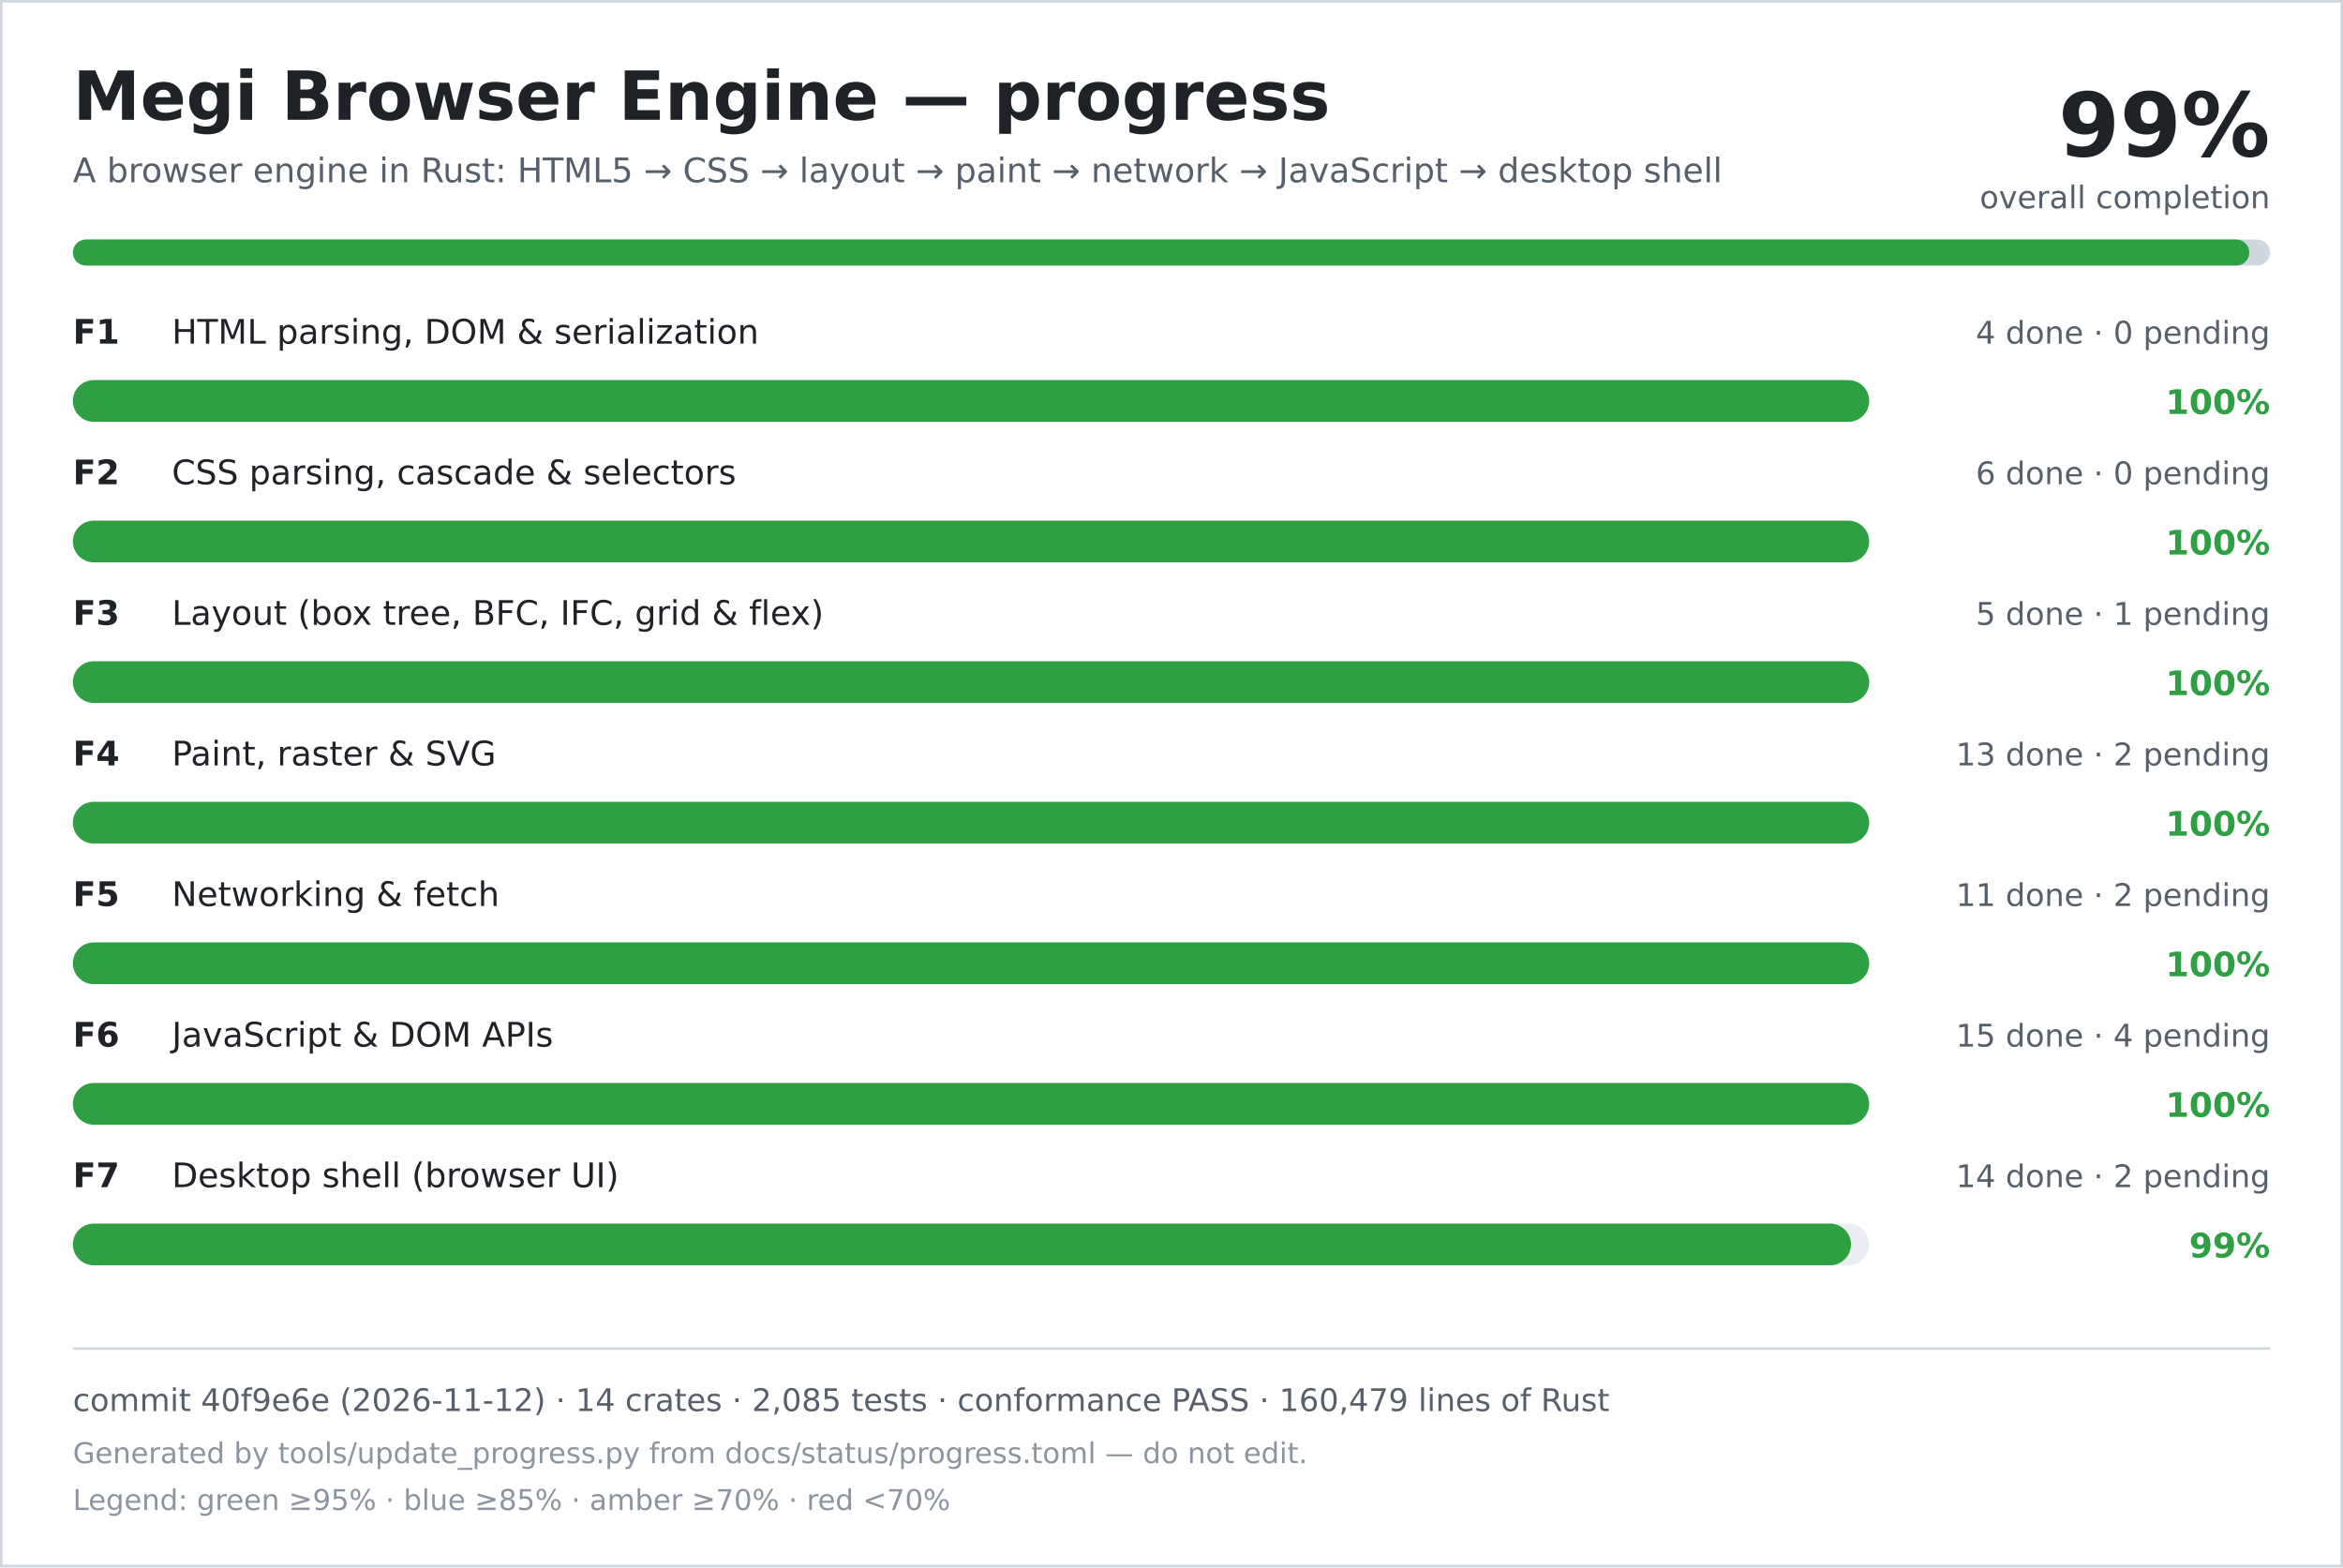
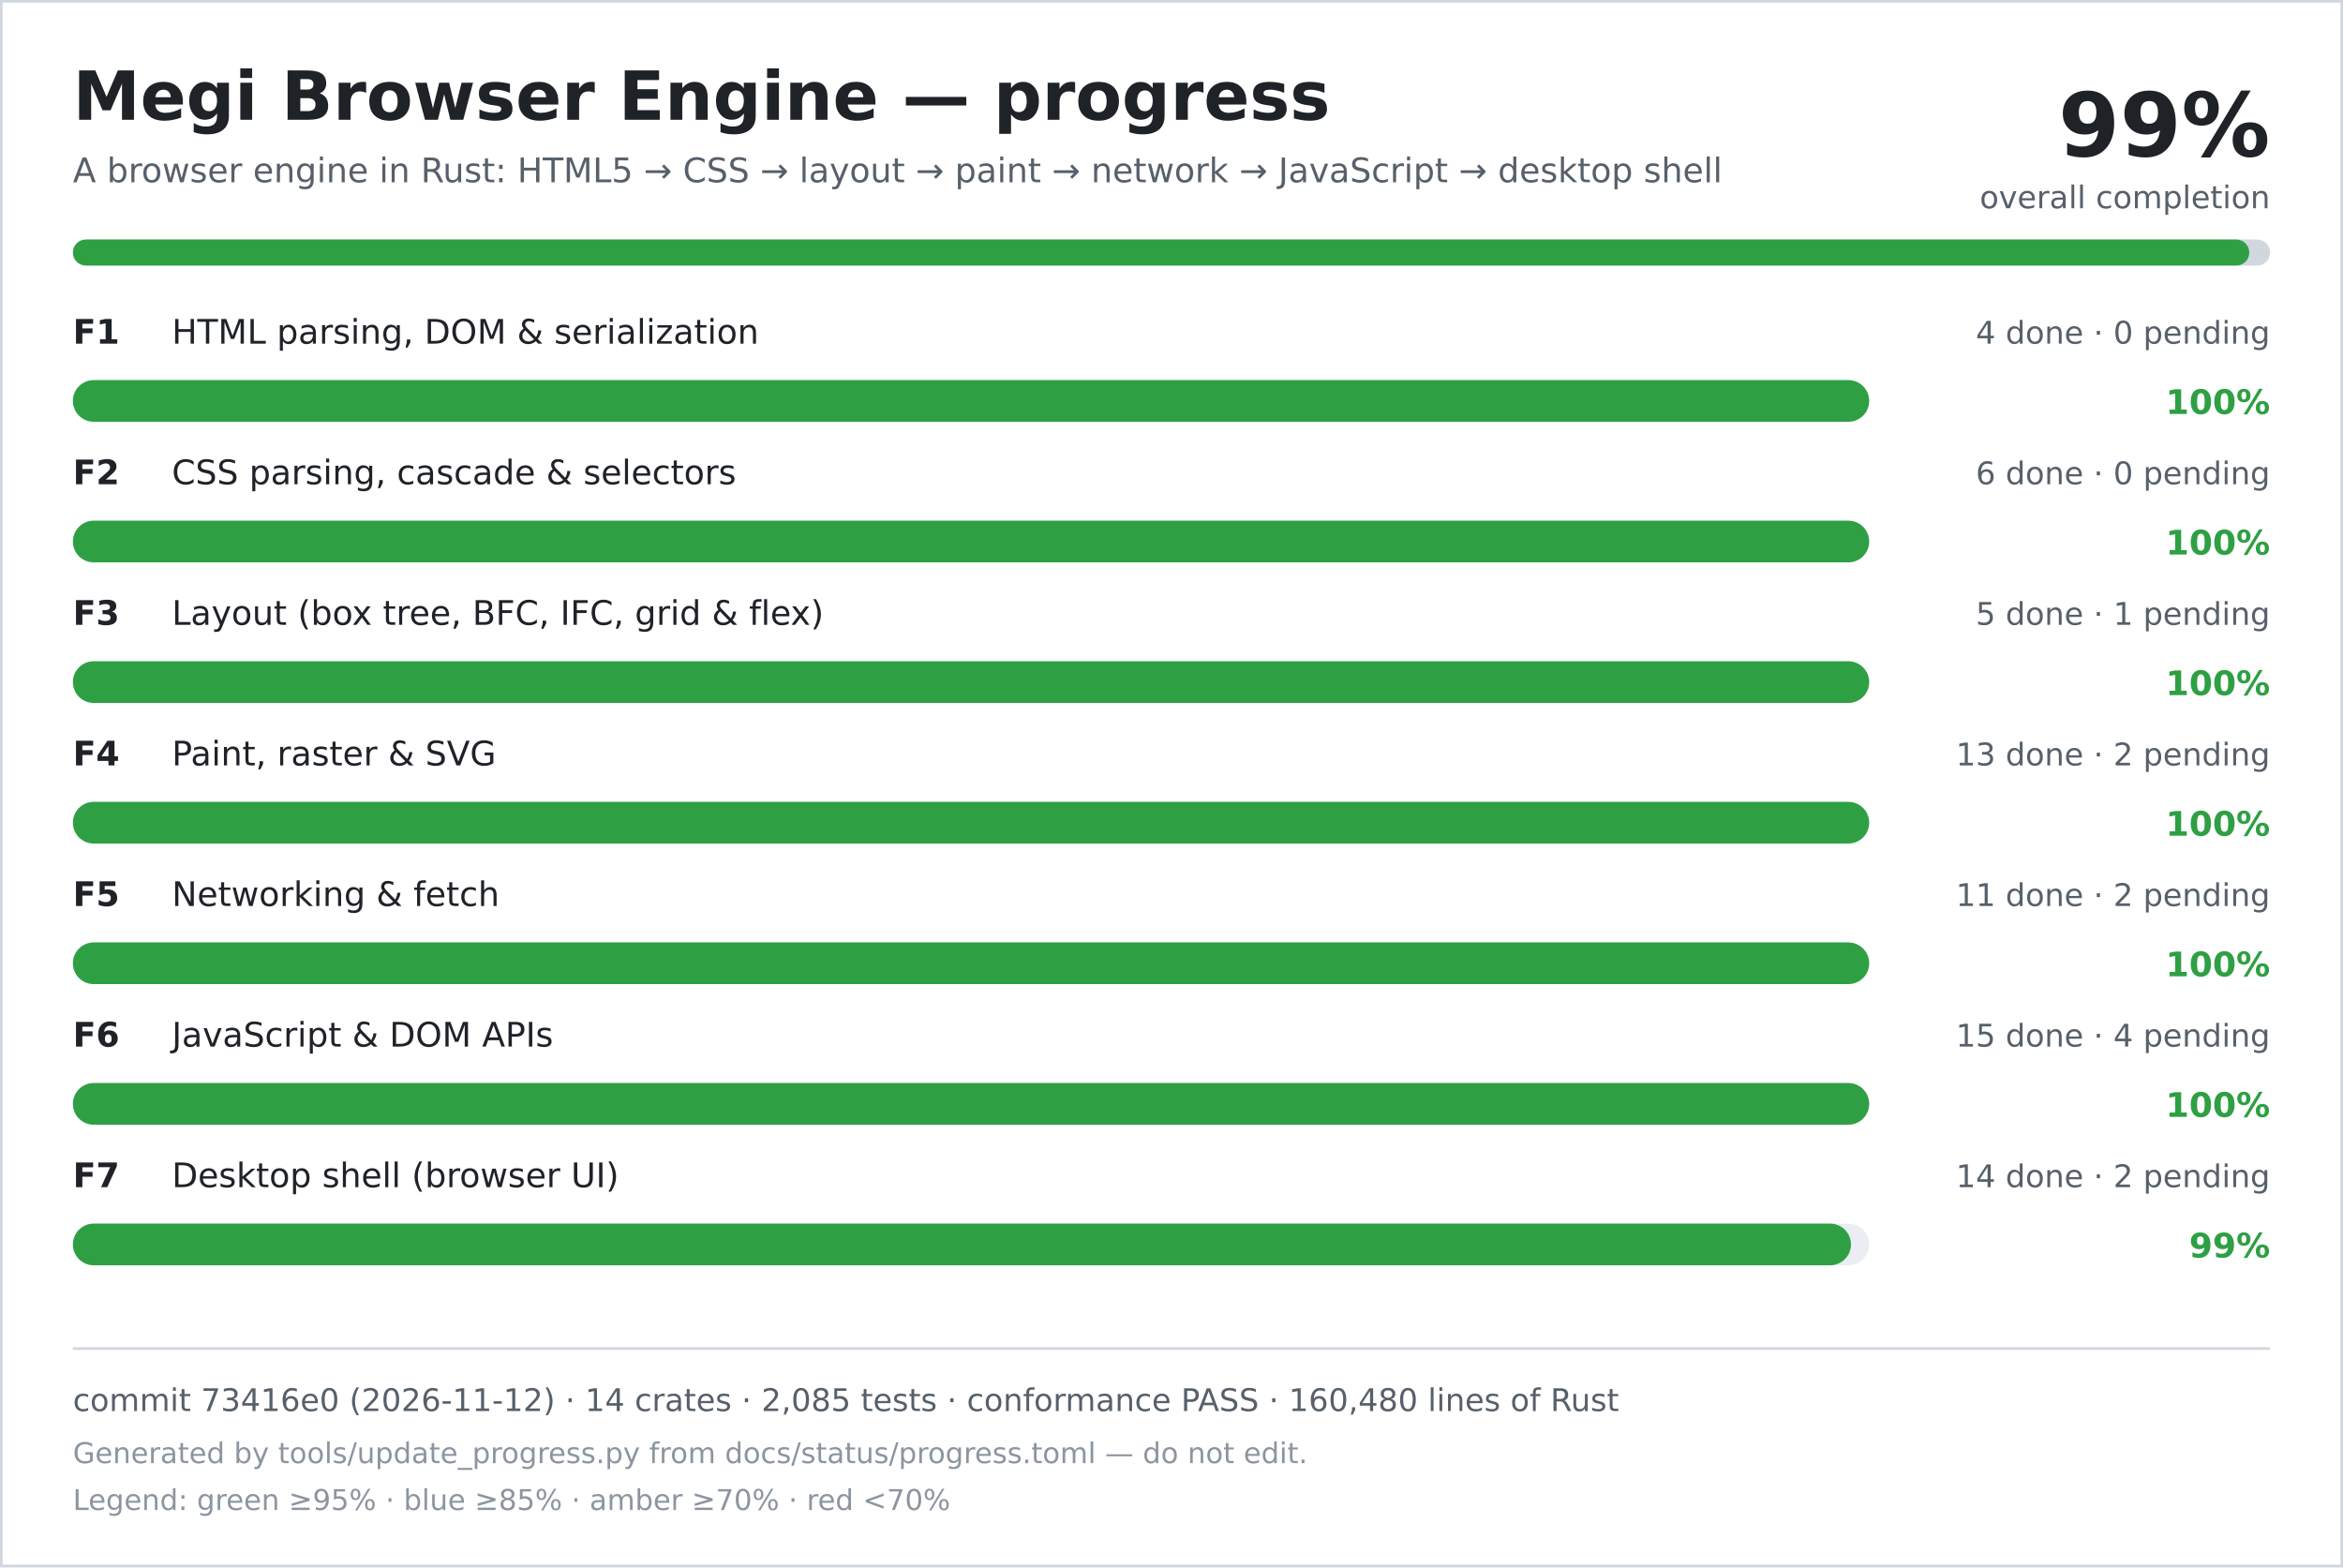
<svg xmlns="http://www.w3.org/2000/svg" width="900" height="602" viewBox="0 0 900 602" role="img" aria-labelledby="title desc">
  <rect width="900" height="602" fill="#ffffff" />
  <rect x="0.5" y="0.5" width="899" height="601" fill="none" stroke="#d0d7de" />
  <text x="28" y="46" font-family="DejaVu Sans, Verdana, sans-serif" font-size="26" font-weight="700" fill="#1f2328">Megi Browser Engine — progress</text>
  <text x="28" y="70" font-family="DejaVu Sans, Verdana, sans-serif" font-size="13" fill="#57606a">A browser engine in Rust: HTML5 → CSS → layout → paint → network → JavaScript → desktop shell</text>
  <text x="872" y="60" text-anchor="end" font-family="DejaVu Sans, Verdana, sans-serif" font-size="34" font-weight="700" fill="#1f2328">99%</text>
  <text x="872" y="80" text-anchor="end" font-family="DejaVu Sans, Verdana, sans-serif" font-size="12" fill="#57606a">overall completion</text>
  <rect x="28" y="92" width="844" height="10" rx="5" fill="#d0d7de" />
  <rect x="28" y="92" width="836" height="10" rx="5" fill="#2ea043" />
  <text x="28" y="132" font-family="DejaVu Sans, Verdana, sans-serif" font-size="13" font-weight="700" fill="#1f2328">F1</text>
  <text x="66" y="132" font-family="DejaVu Sans, Verdana, sans-serif" font-size="13" fill="#1f2328">HTML parsing, DOM &amp; serialization</text>
  <text x="872" y="132" text-anchor="end" font-family="DejaVu Sans, Verdana, sans-serif" font-size="12" fill="#57606a">4 done · 0 pending</text>
  <rect x="28" y="146" width="690" height="16" rx="8" fill="#eaeef2" />
  <rect x="28" y="146" width="690" height="16" rx="8" fill="#2ea043" />
  <text x="872" y="159" text-anchor="end" font-family="DejaVu Sans, Verdana, sans-serif" font-size="13" font-weight="700" fill="#2ea043">100%</text>
  <text x="28" y="186" font-family="DejaVu Sans, Verdana, sans-serif" font-size="13" font-weight="700" fill="#1f2328">F2</text>
  <text x="66" y="186" font-family="DejaVu Sans, Verdana, sans-serif" font-size="13" fill="#1f2328">CSS parsing, cascade &amp; selectors</text>
  <text x="872" y="186" text-anchor="end" font-family="DejaVu Sans, Verdana, sans-serif" font-size="12" fill="#57606a">6 done · 0 pending</text>
  <rect x="28" y="200" width="690" height="16" rx="8" fill="#eaeef2" />
  <rect x="28" y="200" width="690" height="16" rx="8" fill="#2ea043" />
  <text x="872" y="213" text-anchor="end" font-family="DejaVu Sans, Verdana, sans-serif" font-size="13" font-weight="700" fill="#2ea043">100%</text>
  <text x="28" y="240" font-family="DejaVu Sans, Verdana, sans-serif" font-size="13" font-weight="700" fill="#1f2328">F3</text>
  <text x="66" y="240" font-family="DejaVu Sans, Verdana, sans-serif" font-size="13" fill="#1f2328">Layout (box tree, BFC, IFC, grid &amp; flex)</text>
  <text x="872" y="240" text-anchor="end" font-family="DejaVu Sans, Verdana, sans-serif" font-size="12" fill="#57606a">5 done · 1 pending</text>
  <rect x="28" y="254" width="690" height="16" rx="8" fill="#eaeef2" />
  <rect x="28" y="254" width="690" height="16" rx="8" fill="#2ea043" />
  <text x="872" y="267" text-anchor="end" font-family="DejaVu Sans, Verdana, sans-serif" font-size="13" font-weight="700" fill="#2ea043">100%</text>
  <text x="28" y="294" font-family="DejaVu Sans, Verdana, sans-serif" font-size="13" font-weight="700" fill="#1f2328">F4</text>
  <text x="66" y="294" font-family="DejaVu Sans, Verdana, sans-serif" font-size="13" fill="#1f2328">Paint, raster &amp; SVG</text>
  <text x="872" y="294" text-anchor="end" font-family="DejaVu Sans, Verdana, sans-serif" font-size="12" fill="#57606a">13 done · 2 pending</text>
  <rect x="28" y="308" width="690" height="16" rx="8" fill="#eaeef2" />
  <rect x="28" y="308" width="690" height="16" rx="8" fill="#2ea043" />
  <text x="872" y="321" text-anchor="end" font-family="DejaVu Sans, Verdana, sans-serif" font-size="13" font-weight="700" fill="#2ea043">100%</text>
  <text x="28" y="348" font-family="DejaVu Sans, Verdana, sans-serif" font-size="13" font-weight="700" fill="#1f2328">F5</text>
  <text x="66" y="348" font-family="DejaVu Sans, Verdana, sans-serif" font-size="13" fill="#1f2328">Networking &amp; fetch</text>
  <text x="872" y="348" text-anchor="end" font-family="DejaVu Sans, Verdana, sans-serif" font-size="12" fill="#57606a">11 done · 2 pending</text>
  <rect x="28" y="362" width="690" height="16" rx="8" fill="#eaeef2" />
  <rect x="28" y="362" width="690" height="16" rx="8" fill="#2ea043" />
  <text x="872" y="375" text-anchor="end" font-family="DejaVu Sans, Verdana, sans-serif" font-size="13" font-weight="700" fill="#2ea043">100%</text>
  <text x="28" y="402" font-family="DejaVu Sans, Verdana, sans-serif" font-size="13" font-weight="700" fill="#1f2328">F6</text>
  <text x="66" y="402" font-family="DejaVu Sans, Verdana, sans-serif" font-size="13" fill="#1f2328">JavaScript &amp; DOM APIs</text>
  <text x="872" y="402" text-anchor="end" font-family="DejaVu Sans, Verdana, sans-serif" font-size="12" fill="#57606a">15 done · 4 pending</text>
  <rect x="28" y="416" width="690" height="16" rx="8" fill="#eaeef2" />
  <rect x="28" y="416" width="690" height="16" rx="8" fill="#2ea043" />
  <text x="872" y="429" text-anchor="end" font-family="DejaVu Sans, Verdana, sans-serif" font-size="13" font-weight="700" fill="#2ea043">100%</text>
  <text x="28" y="456" font-family="DejaVu Sans, Verdana, sans-serif" font-size="13" font-weight="700" fill="#1f2328">F7</text>
  <text x="66" y="456" font-family="DejaVu Sans, Verdana, sans-serif" font-size="13" fill="#1f2328">Desktop shell (browser UI)</text>
  <text x="872" y="456" text-anchor="end" font-family="DejaVu Sans, Verdana, sans-serif" font-size="12" fill="#57606a">14 done · 2 pending</text>
  <rect x="28" y="470" width="690" height="16" rx="8" fill="#eaeef2" />
  <rect x="28" y="470" width="683" height="16" rx="8" fill="#2ea043" />
  <text x="872" y="483" text-anchor="end" font-family="DejaVu Sans, Verdana, sans-serif" font-size="13" font-weight="700" fill="#2ea043">99%</text>
  <line x1="28" y1="518" x2="872" y2="518" stroke="#d0d7de" />
-   <text x="28" y="542" font-family="DejaVu Sans, Verdana, sans-serif" font-size="12" fill="#57606a">commit 40f9e6e (2026-11-12) · 14 crates · 2,085 tests · conformance PASS · 160,479 lines of Rust</text>
+   <text x="28" y="542" font-family="DejaVu Sans, Verdana, sans-serif" font-size="12" fill="#57606a">commit 73416e0 (2026-11-12) · 14 crates · 2,085 tests · conformance PASS · 160,480 lines of Rust</text>
  <text x="28" y="562" font-family="DejaVu Sans, Verdana, sans-serif" font-size="11" fill="#8c959f">Generated by tools/update_progress.py from docs/status/progress.toml — do not edit.</text>
  <text x="28" y="580" font-family="DejaVu Sans, Verdana, sans-serif" font-size="11" fill="#8c959f">Legend: green ≥95% · blue ≥85% · amber ≥70% · red &lt;70%</text>
</svg>
